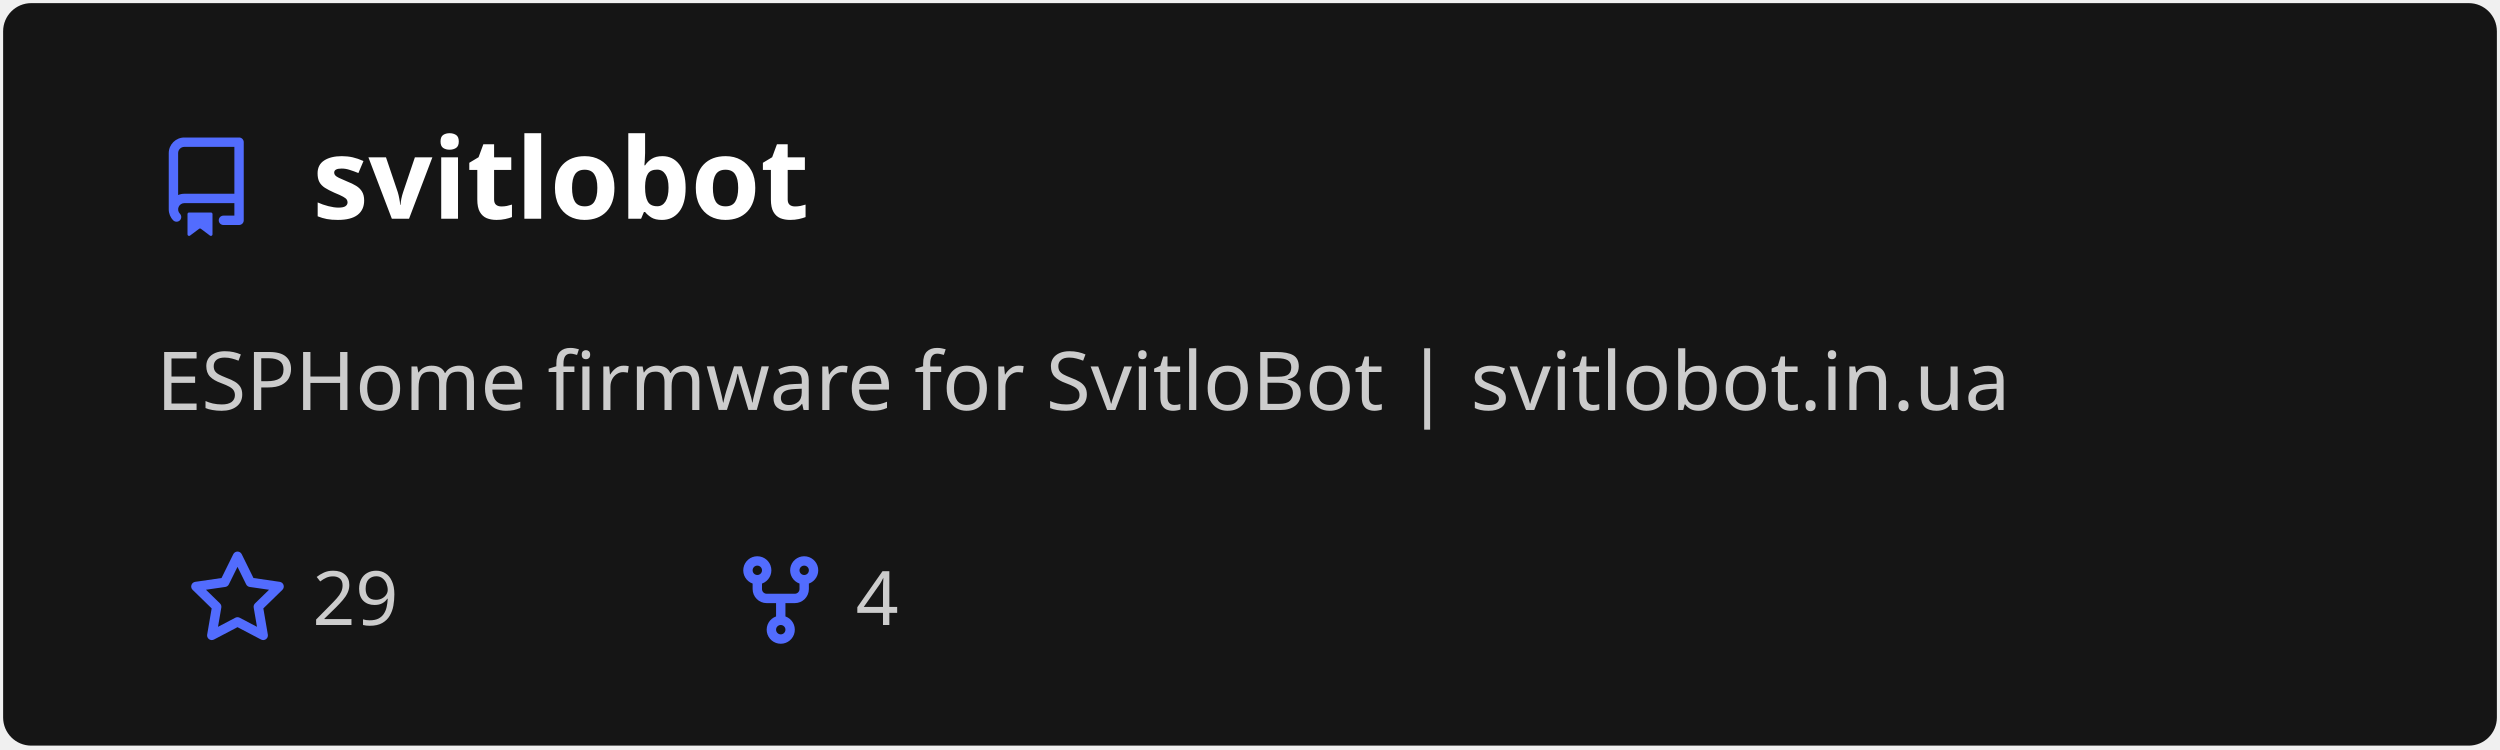
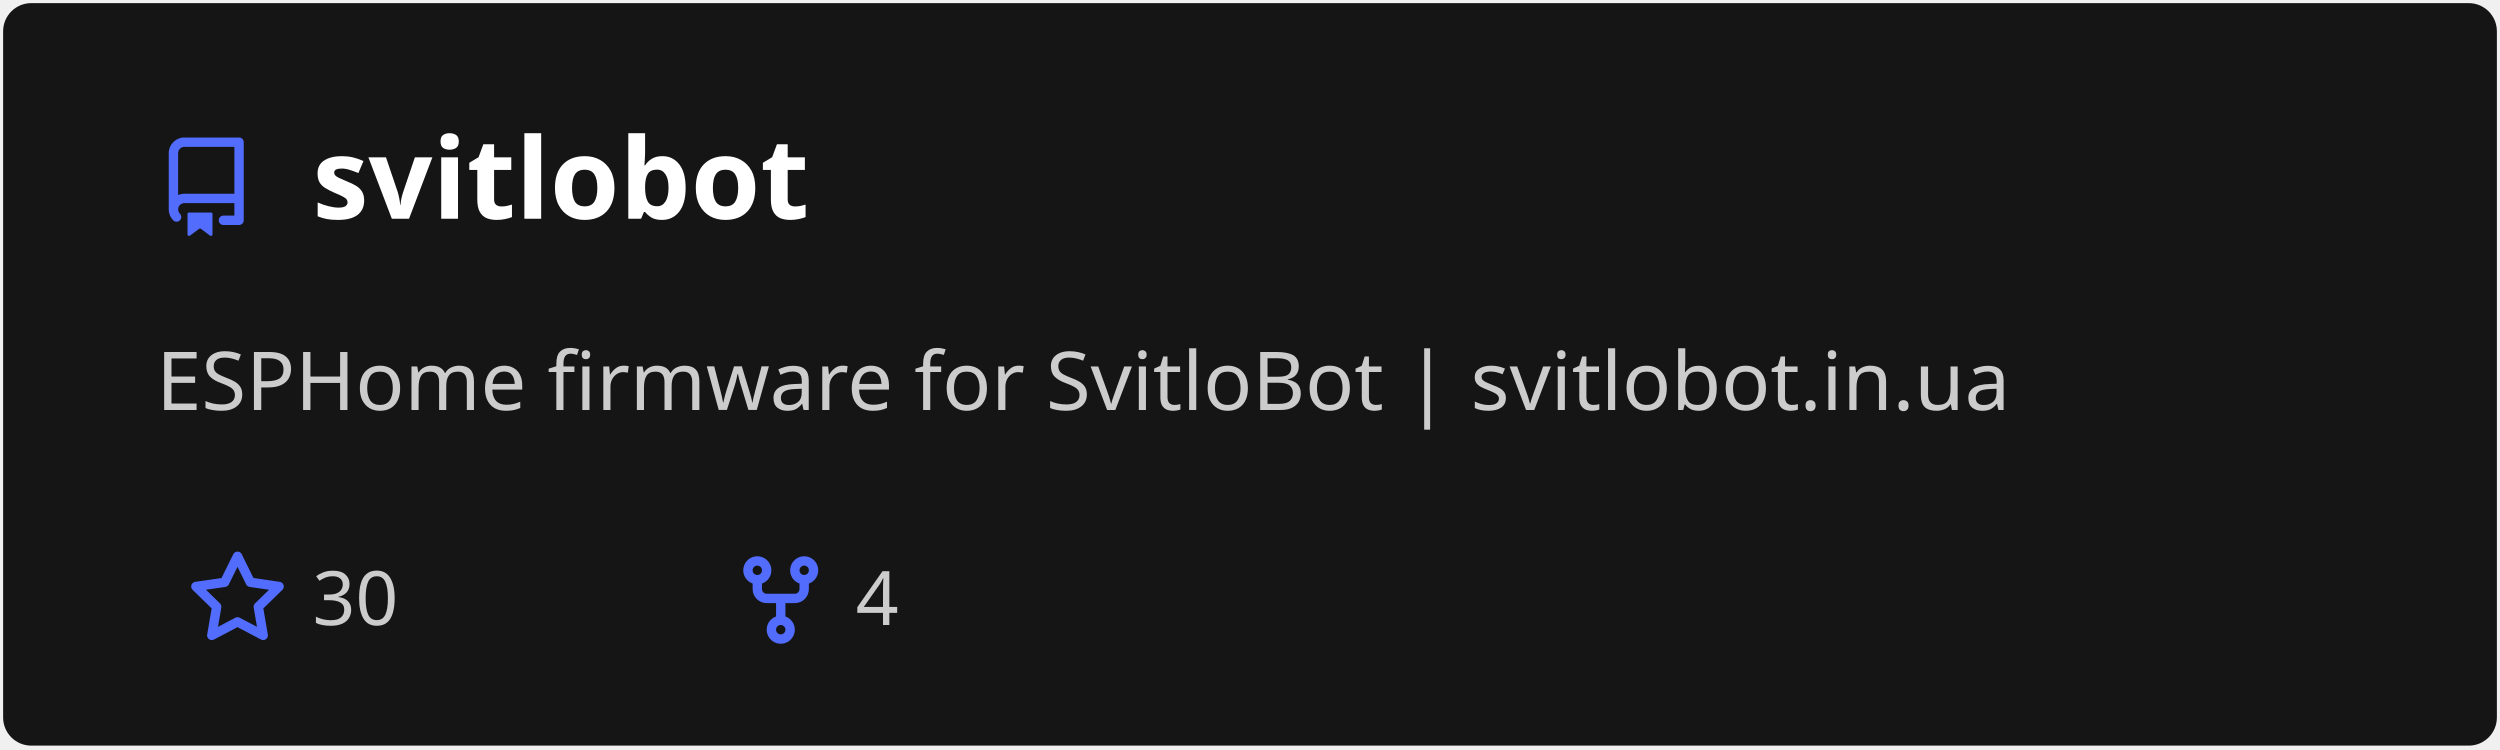
<svg xmlns="http://www.w3.org/2000/svg" width="400" height="120" viewBox="0 0 400 120" fill="none" role="img" aria-labelledby="descId">
  <style>
          .header {
            font: 600 18px 'Segoe UI', Ubuntu, Sans-Serif;
            fill: #fff;
            animation: fadeInAnimation 0.8s ease-in-out forwards;
          }
          @supports(-moz-appearance: auto) {
            /* Selector detects Firefox */
            .header { font-size: 15.5px; }
          }
          
    .description {
      font: 400 13px 'Segoe UI', Ubuntu, Sans-Serif;fill: #ccc;
      
    }
    .gray { font: 400 12px 'Segoe UI', Ubuntu, Sans-Serif; fill: #ccc }
    .badge { font: 600 11px 'Segoe UI', Ubuntu, Sans-Serif; }
    .badge rect { opacity: 0.2; stroke: #ccc }
    .badge text { fill: #ccc }

    .stat { font: 400 12px 'Segoe UI', Ubuntu, Sans-Serif; fill: #ccc }
    .stagger {
      opacity: 0;
      animation: fadeInAnimation 0.3s ease-in-out forwards;
    }
    .not_bold { font-weight: 400 }
    .bold { font-weight: 700 }
    .icon {
      fill: #526cfe;
      display: block;
    }
  
          

          
      /* Animations */
      @keyframes scaleInAnimation {
        from {
          transform: translate(-5px, 5px) scale(0);
        }
        to {
          transform: translate(-5px, 5px) scale(1);
        }
      }
      @keyframes fadeInAnimation {
        from {
          opacity: 0;
        }
        to {
          opacity: 1;
        }
      }
    
          * { animation-duration: 0s !important; animation-delay: 0s !important; }
        </style>
  <defs>
          
          
        </defs>
  <rect data-testid="card-bg" class="card-bg" x="0.5" y="0.5" rx="4.5" height="99%" stroke="#e4e2e2" width="399" fill="#151515" stroke-opacity="0" />
  <g data-testid="card-title" transform="translate(25, 35)">
    <g transform="translate(0, 0)">
      <svg class="icon" x="0" y="-13" viewBox="0 0 16 16" version="1.1" width="16" height="16">
        <path fill-rule="evenodd" d="M2 2.5A2.5 2.5 0 014.5 0h8.75a.75.75 0 01.75.75v12.5a.75.75 0 01-.75.75h-2.5a.75.75 0 110-1.5h1.75v-2h-8a1 1 0 00-.714 1.7.75.75 0 01-1.072 1.05A2.495 2.495 0 012 11.5v-9zm10.5-1V9h-8c-.356 0-.694.074-1 .208V2.5a1 1 0 011-1h8zM5 12.25v3.25a.25.25 0 00.4.2l1.45-1.087a.25.25 0 01.3 0L8.6 15.7a.25.25 0 00.4-.2v-3.25a.25.25 0 00-.25-.25h-3.5a.25.25 0 00-.25.25z" />
      </svg>
    </g>
    <g transform="translate(25, 0)">
      <text x="0" y="0" class="header" data-testid="header">svitlobot</text>
    </g>
  </g>
  <g data-testid="main-card-body" transform="translate(0, 55)">
    <text class="description" x="25" y="-5">
      <tspan dy="1.2em" x="25">ESPHome firmware for SvitloBot | svitlobot.in.ua</tspan>
    </text>
    <g transform="translate(30, 45)">
      <g transform="translate(0, 0)">
        <g transform="translate(0, 0)">
          <svg class="icon" y="-12" viewBox="0 0 16 16" version="1.1" width="16" height="16">
            <path fill-rule="evenodd" d="M8 .25a.75.75 0 01.673.418l1.882 3.815 4.21.612a.75.75 0 01.416 1.279l-3.046 2.97.719 4.192a.75.75 0 01-1.088.791L8 12.347l-3.766 1.98a.75.75 0 01-1.088-.79l.72-4.194L.818 6.374a.75.75 0 01.416-1.28l4.21-.611L7.327.668A.75.75 0 018 .25zm0 2.445L6.615 5.5a.75.75 0 01-.564.41l-3.097.45 2.24 2.184a.75.75 0 01.216.664l-.528 3.084 2.769-1.456a.75.75 0 01.698 0l2.77 1.456-.53-3.084a.75.75 0 01.216-.664l2.24-2.183-3.096-.45a.75.75 0 01-.564-.41L8 2.694v.001z" />
          </svg>
        </g>
        <g transform="translate(20, 0)">
-           <text data-testid="stargazers" class="gray">29</text>
+           <text data-testid="stargazers" class="gray">30</text>
        </g>
      </g>
      <g transform="translate(86.92, 0)">
        <g transform="translate(0, 0)">
          <svg class="icon" y="-12" viewBox="0 0 16 16" version="1.1" width="16" height="16">
            <path fill-rule="evenodd" d="M5 3.25a.75.75 0 11-1.5 0 .75.75 0 011.5 0zm0 2.122a2.25 2.25 0 10-1.5 0v.878A2.25 2.25 0 005.75 8.5h1.5v2.128a2.251 2.251 0 101.5 0V8.5h1.5a2.25 2.25 0 002.25-2.25v-.878a2.25 2.25 0 10-1.5 0v.878a.75.75 0 01-.75.75h-4.5A.75.75 0 015 6.25v-.878zm3.75 7.378a.75.75 0 11-1.5 0 .75.75 0 011.5 0zm3-8.75a.75.75 0 100-1.5.75.75 0 000 1.5z" />
          </svg>
        </g>
        <g transform="translate(20, 0)">
          <text data-testid="forkcount" class="gray">4</text>
        </g>
      </g>
    </g>
    <svg x="0" y="0">
      <g transform="translate(-3, 68)">
      
    </g>
    </svg>
  </g>
</svg>
